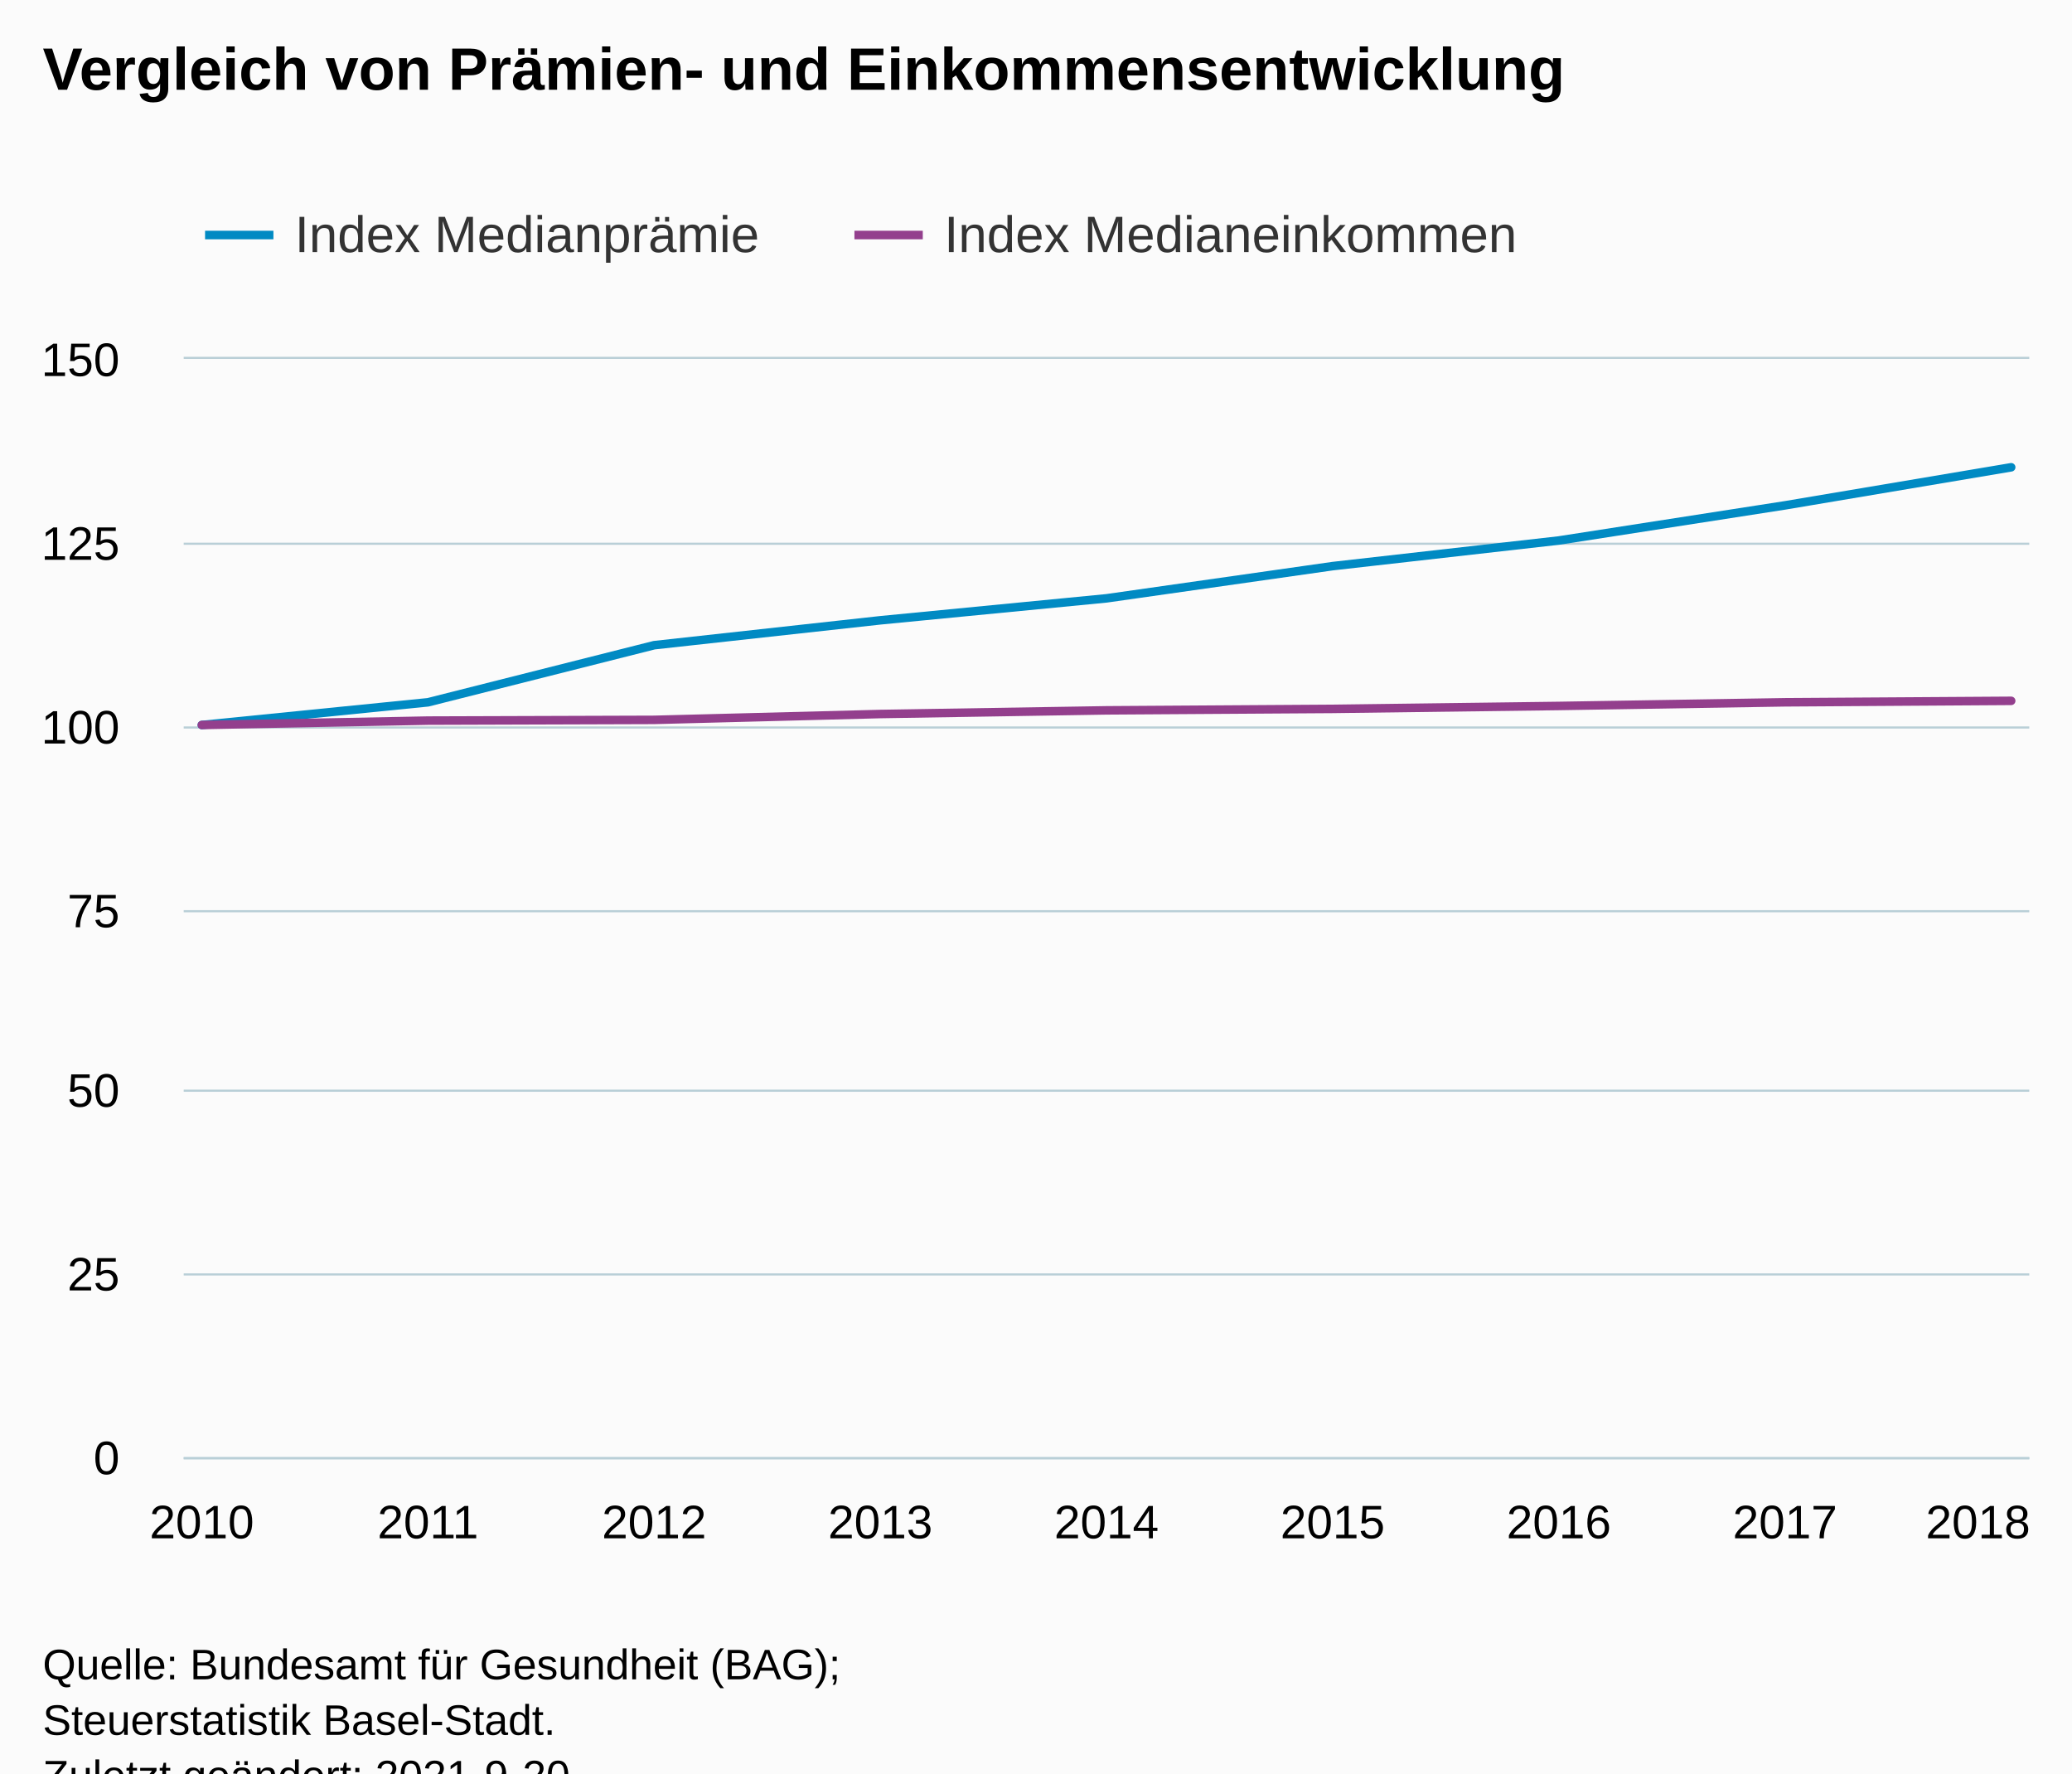
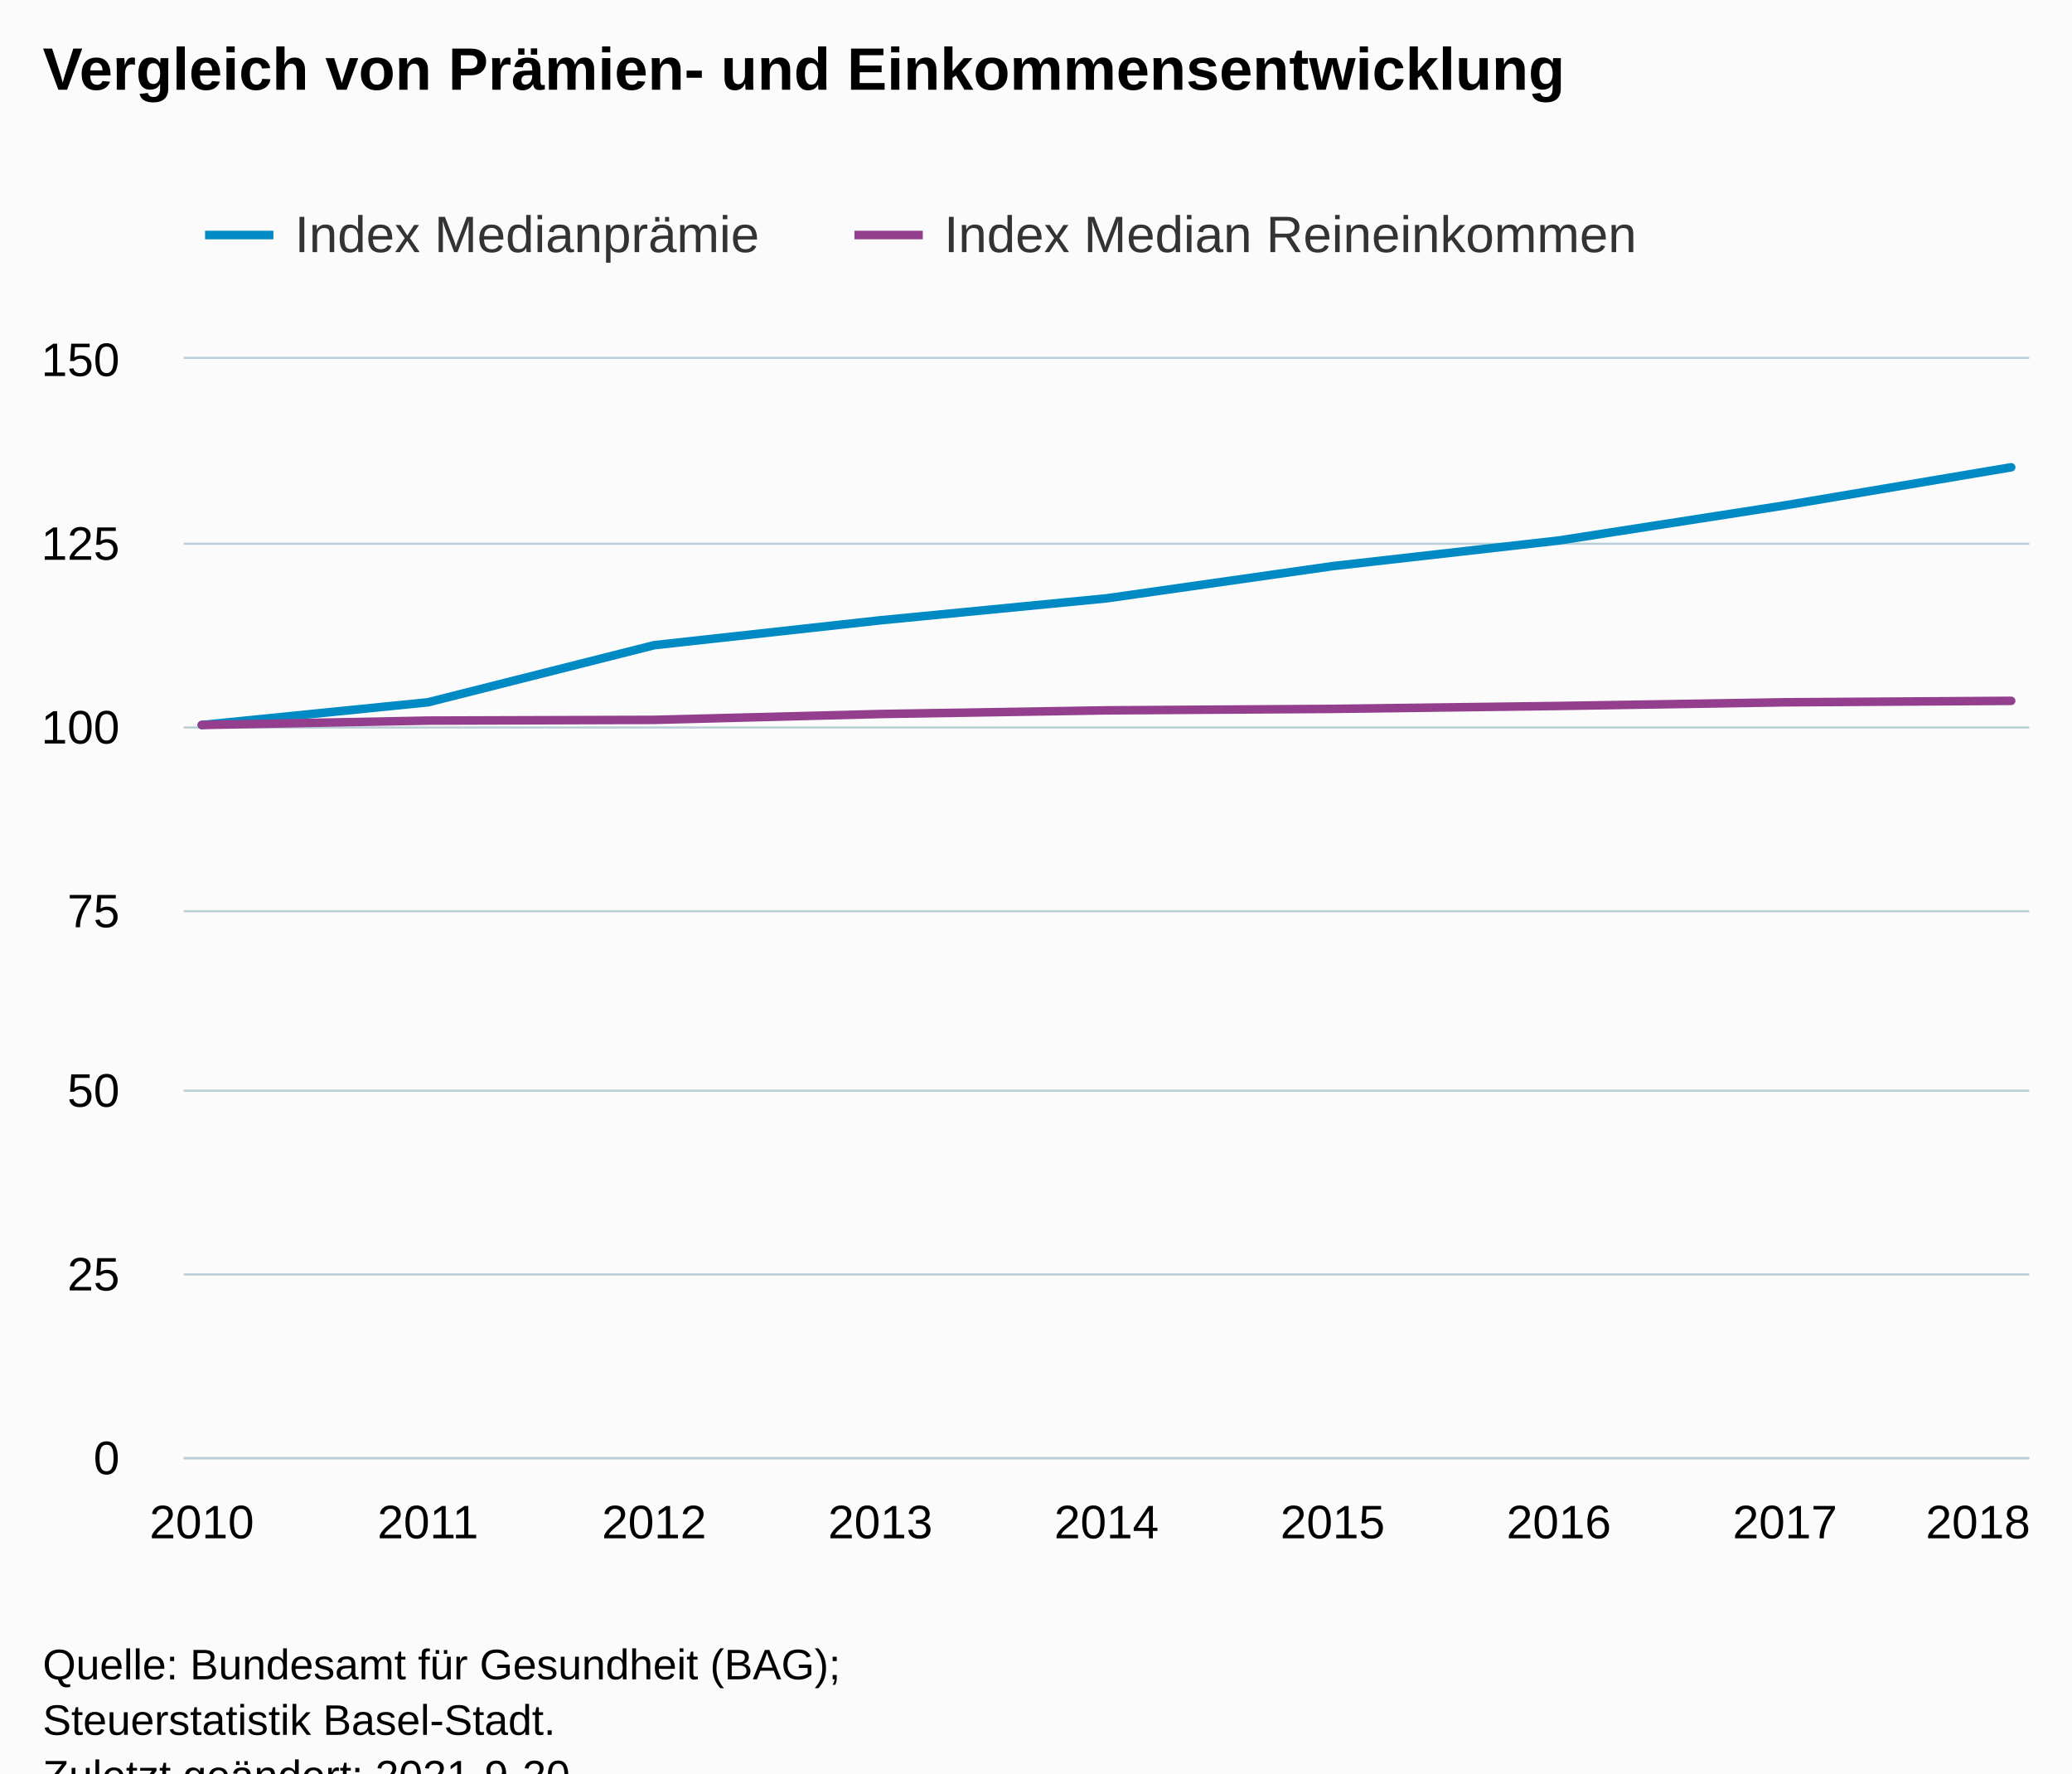
<svg xmlns="http://www.w3.org/2000/svg" version="1.1" class="highcharts-root" style="font-family:Arial;font-size:12px;" viewBox="0 0 485 415">
  <defs>
-     <clipPath id="highcharts-q3l9gzq-25-">
+     <clipPath id="highcharts-v5ohmva-25-">
      <rect x="0" y="0" width="432" height="257" fill="none" />
    </clipPath>
-     <clipPath id="highcharts-q3l9gzq-35-">
+     <clipPath id="highcharts-v5ohmva-35-">
      <rect x="0" y="0" width="432" height="257" fill="none" />
    </clipPath>
-     <clipPath id="highcharts-q3l9gzq-45-">
+     <clipPath id="highcharts-v5ohmva-45-">
      <rect x="43" y="84" width="432" height="257" fill="none" />
    </clipPath>
  </defs>
  <rect fill="#fbfbfb" class="highcharts-background" x="0" y="0" width="485" height="428" rx="0" ry="0" />
  <rect fill="none" class="highcharts-plot-background" x="43" y="84" width="432" height="257" />
  <g class="highcharts-pane-group" data-z-index="0" />
  <g class="highcharts-grid highcharts-xaxis-grid" data-z-index="1">
    <path fill="none" data-z-index="1" class="highcharts-grid-line" d="M 46.5 84 L 46.5 341" opacity="1" />
    <path fill="none" data-z-index="1" class="highcharts-grid-line" d="M 99.5 84 L 99.5 341" opacity="1" />
    <path fill="none" data-z-index="1" class="highcharts-grid-line" d="M 152.5 84 L 152.5 341" opacity="1" />
    <path fill="none" data-z-index="1" class="highcharts-grid-line" d="M 205.5 84 L 205.5 341" opacity="1" />
    <path fill="none" data-z-index="1" class="highcharts-grid-line" d="M 258.5 84 L 258.5 341" opacity="1" />
    <path fill="none" data-z-index="1" class="highcharts-grid-line" d="M 311.5 84 L 311.5 341" opacity="1" />
    <path fill="none" data-z-index="1" class="highcharts-grid-line" d="M 364.5 84 L 364.5 341" opacity="1" />
    <path fill="none" data-z-index="1" class="highcharts-grid-line" d="M 417.5 84 L 417.5 341" opacity="1" />
    <path fill="none" data-z-index="1" class="highcharts-grid-line" d="M 470.5 84 L 470.5 341" opacity="1" />
  </g>
  <g class="highcharts-grid highcharts-yaxis-grid" data-z-index="1">
    <path fill="none" stroke="#B9CFD7" stroke-width="0.5" data-z-index="1" class="highcharts-grid-line" d="M 43 341.25 L 475 341.25" opacity="1" />
    <path fill="none" stroke="#B9CFD7" stroke-width="0.5" data-z-index="1" class="highcharts-grid-line" d="M 43 298.25 L 475 298.25" opacity="1" />
    <path fill="none" stroke="#B9CFD7" stroke-width="0.5" data-z-index="1" class="highcharts-grid-line" d="M 43 255.25 L 475 255.25" opacity="1" />
    <path fill="none" stroke="#B9CFD7" stroke-width="0.5" data-z-index="1" class="highcharts-grid-line" d="M 43 213.25 L 475 213.25" opacity="1" />
    <path fill="none" stroke="#B9CFD7" stroke-width="0.5" data-z-index="1" class="highcharts-grid-line" d="M 43 170.25 L 475 170.25" opacity="1" />
    <path fill="none" stroke="#B9CFD7" stroke-width="0.5" data-z-index="1" class="highcharts-grid-line" d="M 43 127.25 L 475 127.25" opacity="1" />
    <path fill="none" stroke="#B9CFD7" stroke-width="0.5" data-z-index="1" class="highcharts-grid-line" d="M 43 83.75 L 475 83.75" opacity="1" />
  </g>
  <rect fill="none" class="highcharts-plot-border" data-z-index="1" x="43" y="84" width="432" height="257" />
  <g class="highcharts-axis highcharts-xaxis" data-z-index="2">
    <path fill="none" class="highcharts-axis-line" stroke="#B9CFD7" stroke-width="0.5" data-z-index="7" d="M 43 341.25 L 475 341.25" />
  </g>
  <g class="highcharts-axis highcharts-yaxis" data-z-index="2">
    <path fill="none" class="highcharts-axis-line" data-z-index="7" d="M 43 84 L 43 341" />
  </g>
  <g class="highcharts-series-group" data-z-index="3">
-     <g class="highcharts-series highcharts-series-0 highcharts-line-series" data-z-index="0.1" opacity="1" transform="translate(43,84) scale(1 1)" clip-path="url(#highcharts-q3l9gzq-35-)">
+     <g class="highcharts-series highcharts-series-0 highcharts-line-series" data-z-index="0.1" opacity="1" transform="translate(43,84) scale(1 1)" clip-path="url(#highcharts-v5ohmva-35-)">
      <path fill="none" d="M 4.235 85.667 L 57.176 80.355 L 110.118 66.991 L 163.059 61.166 L 216 56.026 L 268.941 48.487 L 321.882 42.491 L 374.824 34.267 L 427.765 25.357" class="highcharts-graph" data-z-index="1" stroke="rgb(0,138,195)" stroke-width="2" stroke-linejoin="round" stroke-linecap="round" />
    </g>
    <g class="highcharts-markers highcharts-series-0 highcharts-line-series" data-z-index="0.1" opacity="1" transform="translate(43,84) scale(1 1)" clip-path="none" />
-     <g class="highcharts-series highcharts-series-1 highcharts-line-series" data-z-index="0.1" opacity="1" transform="translate(43,84) scale(1 1)" clip-path="url(#highcharts-q3l9gzq-35-)">
+     <g class="highcharts-series highcharts-series-1 highcharts-line-series" data-z-index="0.1" opacity="1" transform="translate(43,84) scale(1 1)" clip-path="url(#highcharts-v5ohmva-35-)">
      <path fill="none" d="M 4.235 85.667 L 57.176 84.639 L 110.118 84.467 L 163.059 83.097 L 216 82.24 L 268.941 81.897 L 321.882 81.212 L 374.824 80.355 L 427.765 80.013" class="highcharts-graph" data-z-index="1" stroke="rgb(147,63,141)" stroke-width="2" stroke-linejoin="round" stroke-linecap="round" />
    </g>
    <g class="highcharts-markers highcharts-series-1 highcharts-line-series" data-z-index="0.1" opacity="1" transform="translate(43,84) scale(1 1)" clip-path="none" />
  </g>
  <text x="10" text-anchor="start" class="highcharts-title" data-z-index="4" style="color:#000000;font-size:14px;font-weight:bold;fill:#000000;" y="21">
    <tspan>Vergleich von Prämien- und Einkommensentwicklung</tspan>
  </text>
  <text x="10" text-anchor="start" class="highcharts-subtitle" data-z-index="4" style="color:#000000;font-size:12px;font-weight:normal;fill:#000000;" y="40" />
  <text x="10" text-anchor="start" class="highcharts-caption" data-z-index="4" style="color:#666666;fill:#666666;" y="375" />
  <g class="highcharts-legend" data-z-index="7" transform="translate(40,41)">
-     <rect fill="none" class="highcharts-legend-box" rx="0" ry="0" x="0" y="0" width="327" height="31" visibility="visible" />
+     <rect fill="none" class="highcharts-legend-box" rx="0" ry="0" x="0" y="0" width="356" height="31" visibility="visible" />
    <g data-z-index="1">
      <g>
        <g class="highcharts-legend-item highcharts-line-series highcharts-color-undefined highcharts-series-0" data-z-index="1" transform="translate(8,3)">
          <path fill="none" d="M 0 11 L 16 11" class="highcharts-graph" stroke="rgb(0,138,195)" stroke-width="2" />
          <text x="21" style="color:#333333;cursor:pointer;font-size:12px;font-weight:normal;fill:#333333;" text-anchor="start" data-z-index="2" y="15">
            <tspan>Index Medianprämie</tspan>
          </text>
        </g>
        <g class="highcharts-legend-item highcharts-line-series highcharts-color-undefined highcharts-series-1" data-z-index="1" transform="translate(160,3)">
          <path fill="none" d="M 0 11 L 16 11" class="highcharts-graph" stroke="rgb(147,63,141)" stroke-width="2" />
          <text x="21" y="15" style="color:#333333;cursor:pointer;font-size:12px;font-weight:normal;fill:#333333;" text-anchor="start" data-z-index="2">
-             <tspan>Index Medianeinkommen</tspan>
+             <tspan>Index Median Reineinkommen</tspan>
          </text>
        </g>
      </g>
    </g>
  </g>
  <g class="highcharts-axis-labels highcharts-xaxis-labels" data-z-index="7">
    <text x="47.235" style="color:#000000;cursor:default;font-size:11px;fill:#000000;" text-anchor="middle" transform="translate(0,0)" y="360" opacity="1">2010</text>
    <text x="100.176" style="color:#000000;cursor:default;font-size:11px;fill:#000000;" text-anchor="middle" transform="translate(0,0)" y="360" opacity="1">2011</text>
    <text x="153.118" style="color:#000000;cursor:default;font-size:11px;fill:#000000;" text-anchor="middle" transform="translate(0,0)" y="360" opacity="1">2012</text>
    <text x="206.059" style="color:#000000;cursor:default;font-size:11px;fill:#000000;" text-anchor="middle" transform="translate(0,0)" y="360" opacity="1">2013</text>
    <text x="259" style="color:#000000;cursor:default;font-size:11px;fill:#000000;" text-anchor="middle" transform="translate(0,0)" y="360" opacity="1">2014</text>
    <text x="311.941" style="color:#000000;cursor:default;font-size:11px;fill:#000000;" text-anchor="middle" transform="translate(0,0)" y="360" opacity="1">2015</text>
    <text x="364.882" style="color:#000000;cursor:default;font-size:11px;fill:#000000;" text-anchor="middle" transform="translate(0,0)" y="360" opacity="1">2016</text>
    <text x="417.824" style="color:#000000;cursor:default;font-size:11px;fill:#000000;" text-anchor="middle" transform="translate(0,0)" y="360" opacity="1">2017</text>
    <text x="463" style="color:#000000;cursor:default;font-size:11px;fill:#000000;" text-anchor="middle" transform="translate(0,0)" y="360" opacity="1">2018</text>
  </g>
  <g class="highcharts-axis-labels highcharts-yaxis-labels" data-z-index="7">
    <text x="28" style="color:#000000;cursor:default;font-size:11px;fill:#000000;" text-anchor="end" transform="translate(0,0)" y="345" opacity="1">0</text>
    <text x="28" style="color:#000000;cursor:default;font-size:11px;fill:#000000;" text-anchor="end" transform="translate(0,0)" y="302" opacity="1">25</text>
    <text x="28" style="color:#000000;cursor:default;font-size:11px;fill:#000000;" text-anchor="end" transform="translate(0,0)" y="259" opacity="1">50</text>
    <text x="28" style="color:#000000;cursor:default;font-size:11px;fill:#000000;" text-anchor="end" transform="translate(0,0)" y="217" opacity="1">75</text>
    <text x="28" style="color:#000000;cursor:default;font-size:11px;fill:#000000;" text-anchor="end" transform="translate(0,0)" y="174" opacity="1">100</text>
    <text x="28" style="color:#000000;cursor:default;font-size:11px;fill:#000000;" text-anchor="end" transform="translate(0,0)" y="131" opacity="1">125</text>
    <text x="28" style="color:#000000;cursor:default;font-size:11px;fill:#000000;" text-anchor="end" transform="translate(0,0)" y="88" opacity="1">150</text>
  </g>
  <text x="10" class="highcharts-credits" text-anchor="start" data-z-index="8" style="cursor:default;color:#000000;font-size:10px;fill:#000000;" y="393">
    <tspan>Quelle: Bundesamt für Gesundheit (BAG);</tspan>
    <tspan x="10" dy="13">Steuerstatistik Basel-Stadt.</tspan>
    <tspan x="10" dy="13">Zuletzt geändert: 2021-9-20</tspan>
  </text>
-   <g class="highcharts-control-points" data-z-index="99" clip-path="url(#highcharts-q3l9gzq-45-)" />
+   <g class="highcharts-control-points" data-z-index="99" clip-path="url(#highcharts-v5ohmva-45-)" />
</svg>
